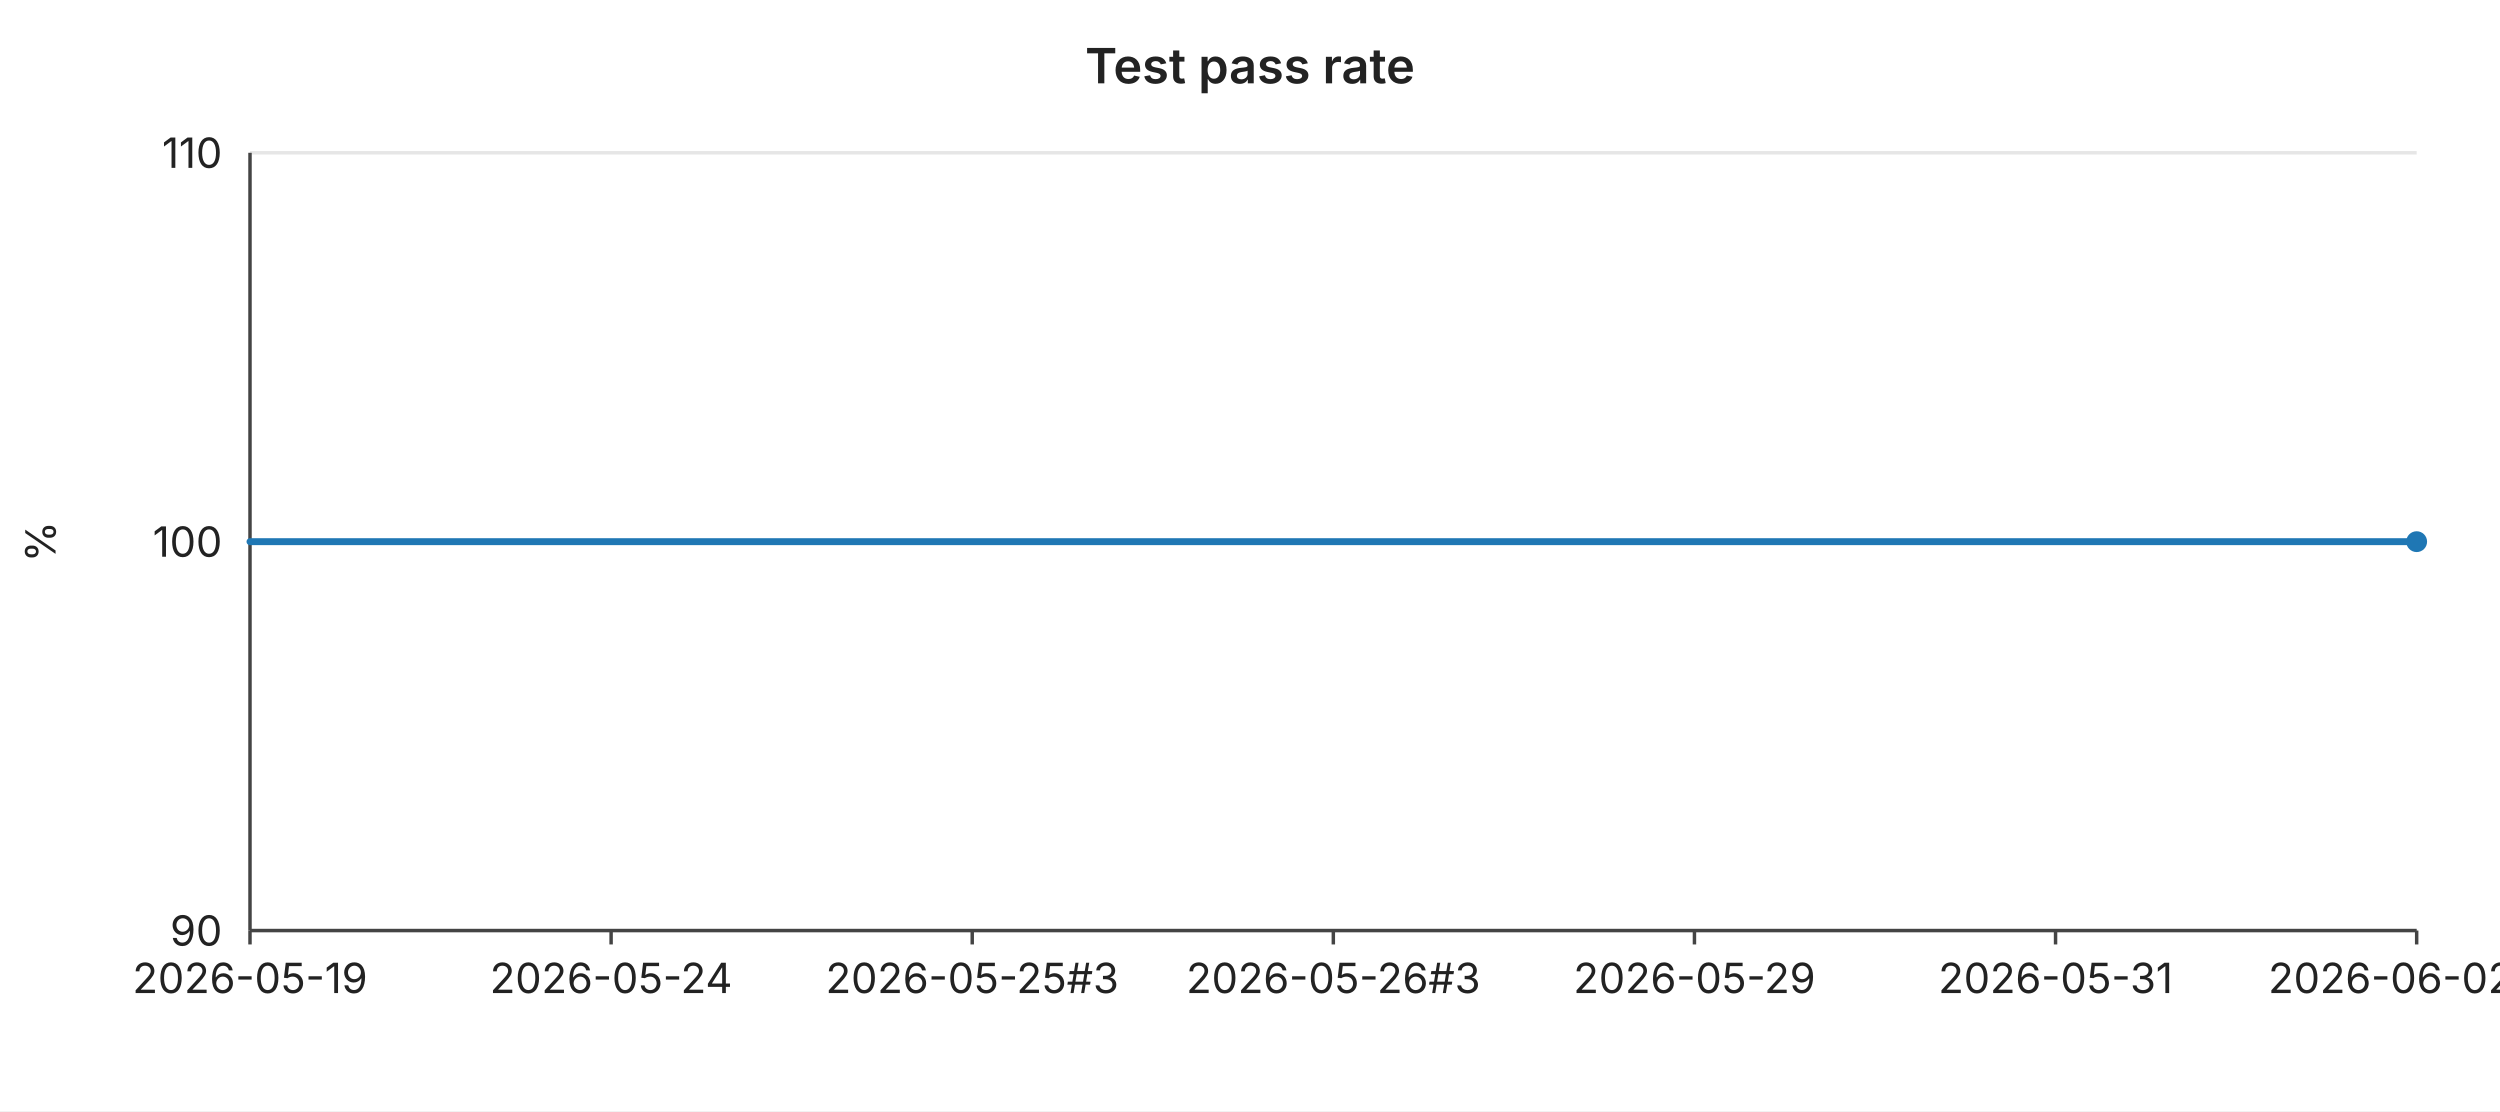
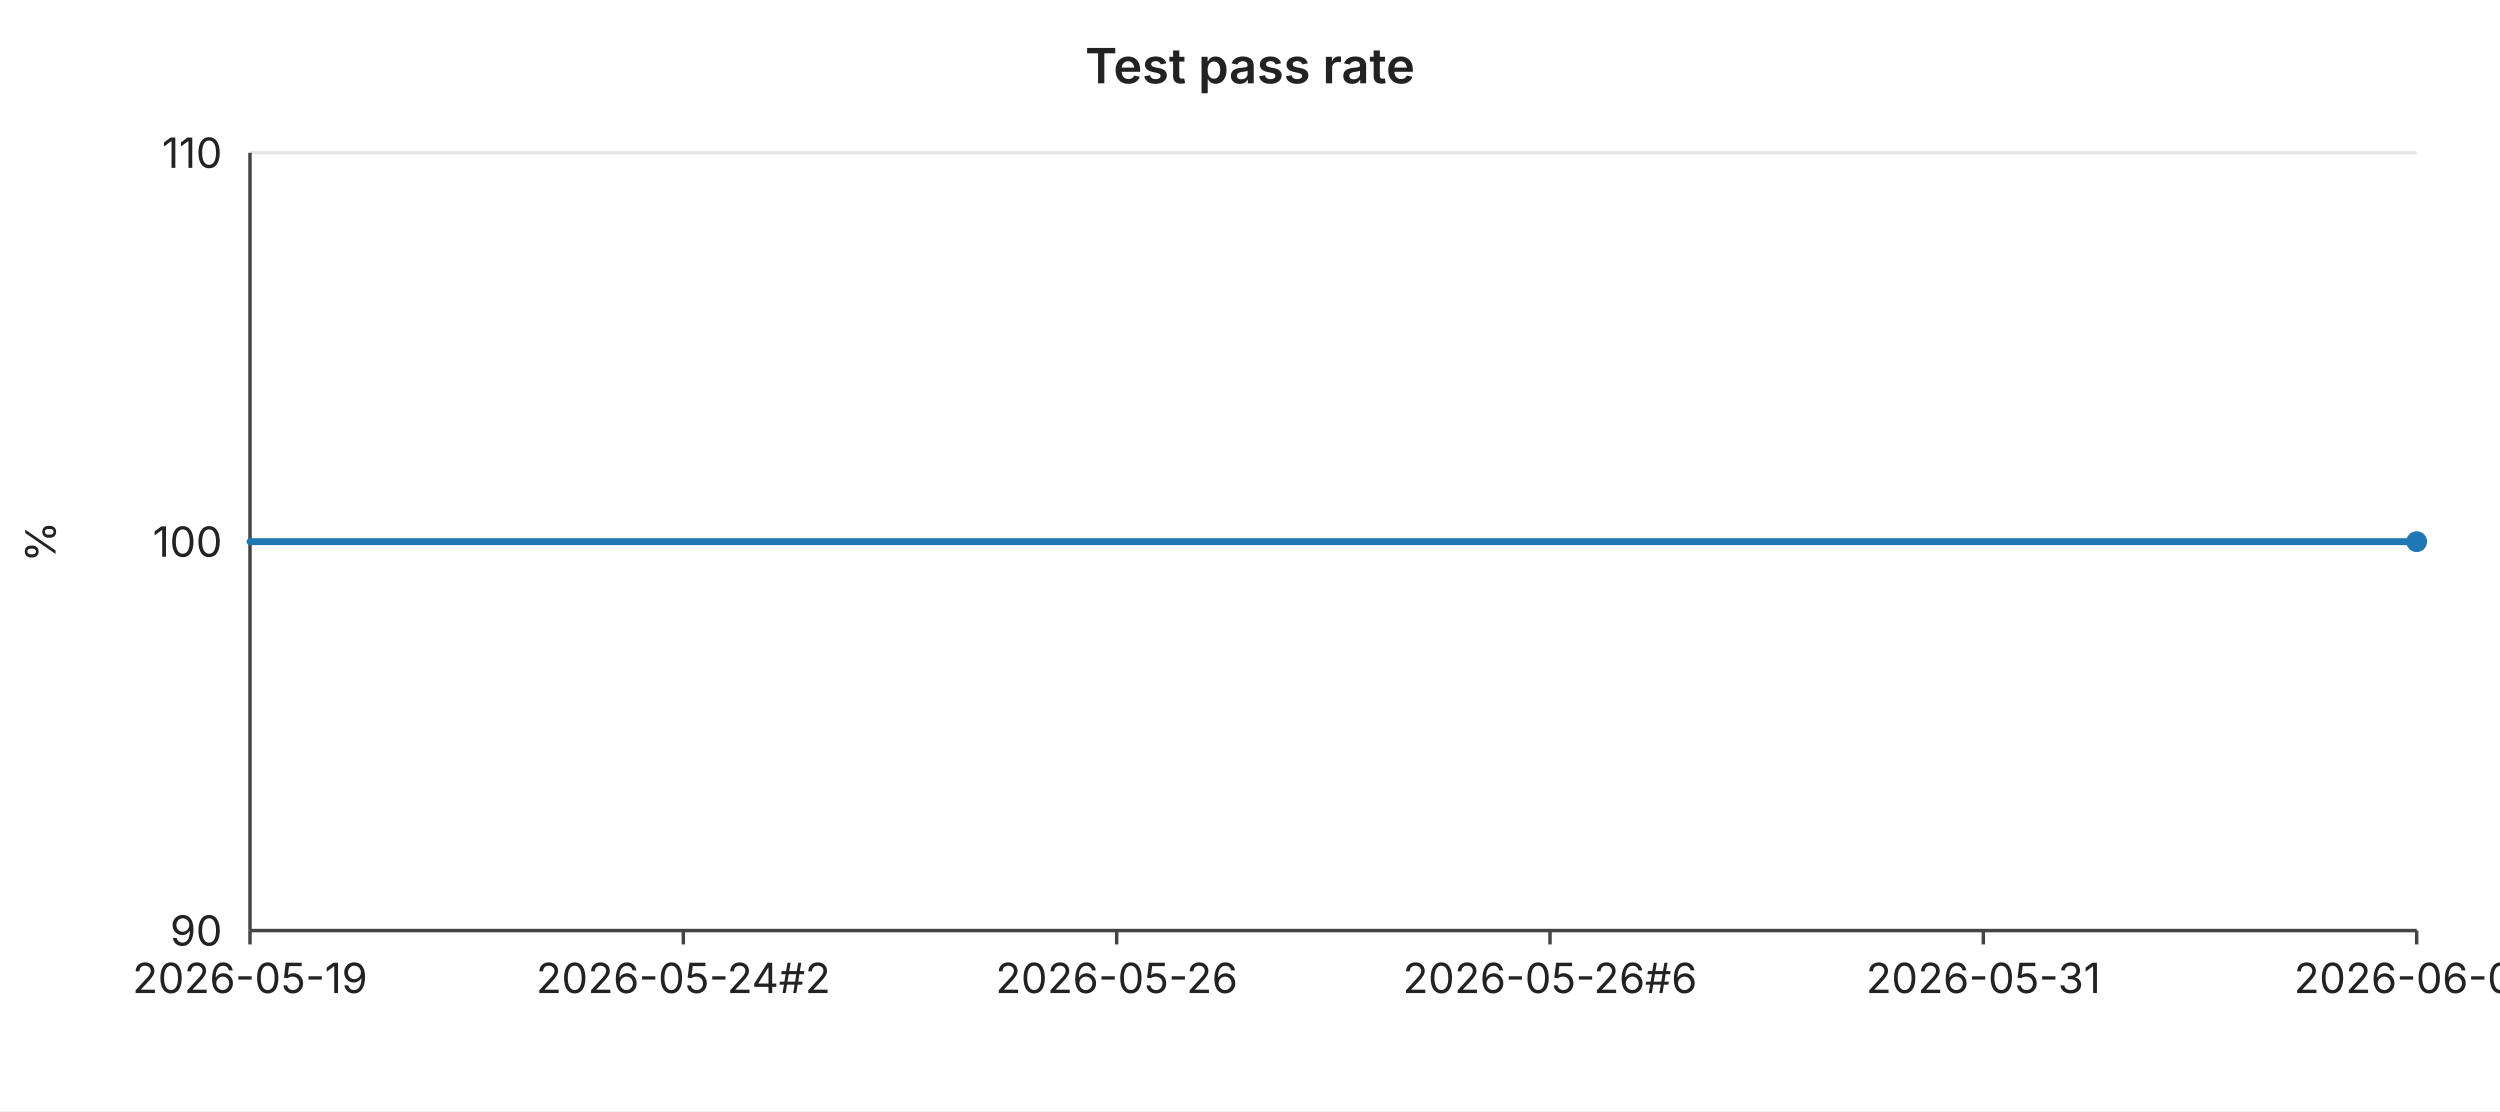
<svg xmlns="http://www.w3.org/2000/svg" width="720" height="320" viewBox="0 0 720 320" font-family="-apple-system,BlinkMacSystemFont,Segoe UI,sans-serif" font-size="12">
  <rect width="720" height="320" fill="#ffffff" />
  <text x="360" y="24" text-anchor="middle" font-size="14" font-weight="600" fill="#222">Test pass rate</text>
  <line x1="72" y1="44.0" x2="696" y2="44.0" stroke="#e6e6e6" stroke-width="1" />
  <text x="64" y="44.0" text-anchor="end" dominant-baseline="middle" fill="#222">110</text>
  <line x1="72" y1="156.0" x2="696" y2="156.0" stroke="#e6e6e6" stroke-width="1" />
  <text x="64" y="156.0" text-anchor="end" dominant-baseline="middle" fill="#222">100</text>
  <line x1="72" y1="268.0" x2="696" y2="268.0" stroke="#e6e6e6" stroke-width="1" />
  <text x="64" y="268.0" text-anchor="end" dominant-baseline="middle" fill="#222">90</text>
  <text x="16" y="156" text-anchor="middle" fill="#222" transform="rotate(-90 16 156)">%</text>
  <line x1="72" y1="44" x2="72" y2="268" stroke="#444" stroke-width="1" />
  <line x1="72" y1="268" x2="696" y2="268" stroke="#444" stroke-width="1" />
  <line x1="72.0" y1="268" x2="72.0" y2="272" stroke="#444" stroke-width="1" />
  <text x="72.0" y="286" text-anchor="middle" fill="#222">2026-05-19</text>
-   <line x1="176.0" y1="268" x2="176.0" y2="272" stroke="#444" stroke-width="1" />
-   <text x="176.0" y="286" text-anchor="middle" fill="#222">2026-05-24</text>
-   <line x1="280.0" y1="268" x2="280.0" y2="272" stroke="#444" stroke-width="1" />
-   <text x="280.0" y="286" text-anchor="middle" fill="#222">2026-05-25#3</text>
-   <line x1="384.0" y1="268" x2="384.0" y2="272" stroke="#444" stroke-width="1" />
-   <text x="384.0" y="286" text-anchor="middle" fill="#222">2026-05-26#3</text>
-   <line x1="488.0" y1="268" x2="488.0" y2="272" stroke="#444" stroke-width="1" />
-   <text x="488.0" y="286" text-anchor="middle" fill="#222">2026-05-29</text>
-   <line x1="592.0" y1="268" x2="592.0" y2="272" stroke="#444" stroke-width="1" />
-   <text x="592.0" y="286" text-anchor="middle" fill="#222">2026-05-31</text>
+   <line x1="196.8" y1="268" x2="196.8" y2="272" stroke="#444" stroke-width="1" />
+   <text x="196.8" y="286" text-anchor="middle" fill="#222">2026-05-24#2</text>
+   <line x1="321.6" y1="268" x2="321.6" y2="272" stroke="#444" stroke-width="1" />
+   <text x="321.6" y="286" text-anchor="middle" fill="#222">2026-05-26</text>
+   <line x1="446.4" y1="268" x2="446.4" y2="272" stroke="#444" stroke-width="1" />
+   <text x="446.4" y="286" text-anchor="middle" fill="#222">2026-05-26#6</text>
+   <line x1="571.2" y1="268" x2="571.2" y2="272" stroke="#444" stroke-width="1" />
+   <text x="571.2" y="286" text-anchor="middle" fill="#222">2026-05-31</text>
  <line x1="696.0" y1="268" x2="696.0" y2="272" stroke="#444" stroke-width="1" />
-   <text x="696.0" y="286" text-anchor="middle" fill="#222">2026-06-02#2</text>
-   <polyline fill="none" stroke="#1f77b4" stroke-width="2" stroke-linejoin="round" stroke-linecap="round" points="72.0,156.0 98.0,156.0 124.0,156.0 150.0,156.0 176.0,156.0 202.0,156.0 228.0,156.0 254.0,156.0 280.0,156.0 306.0,156.0 332.0,156.0 358.0,156.0 384.0,156.0 410.0,156.0 436.0,156.0 462.0,156.0 488.0,156.0 514.0,156.0 540.0,156.0 566.0,156.0 592.0,156.0 618.0,156.0 644.0,156.0 670.0,156.0 696.0,156.0" />
+   <text x="696.0" y="286" text-anchor="middle" fill="#222">2026-06-03</text>
+   <polyline fill="none" stroke="#1f77b4" stroke-width="2" stroke-linejoin="round" stroke-linecap="round" points="72.0,156.0 97.0,156.0 121.9,156.0 146.9,156.0 171.8,156.0 196.8,156.0 221.8,156.0 246.7,156.0 271.7,156.0 296.6,156.0 321.6,156.0 346.6,156.0 371.5,156.0 396.5,156.0 421.4,156.0 446.4,156.0 471.4,156.0 496.3,156.0 521.3,156.0 546.2,156.0 571.2,156.0 596.2,156.0 621.1,156.0 646.1,156.0 671.0,156.0 696.0,156.0" />
  <circle cx="696.0" cy="156.0" r="3" fill="#1f77b4" />
</svg>
